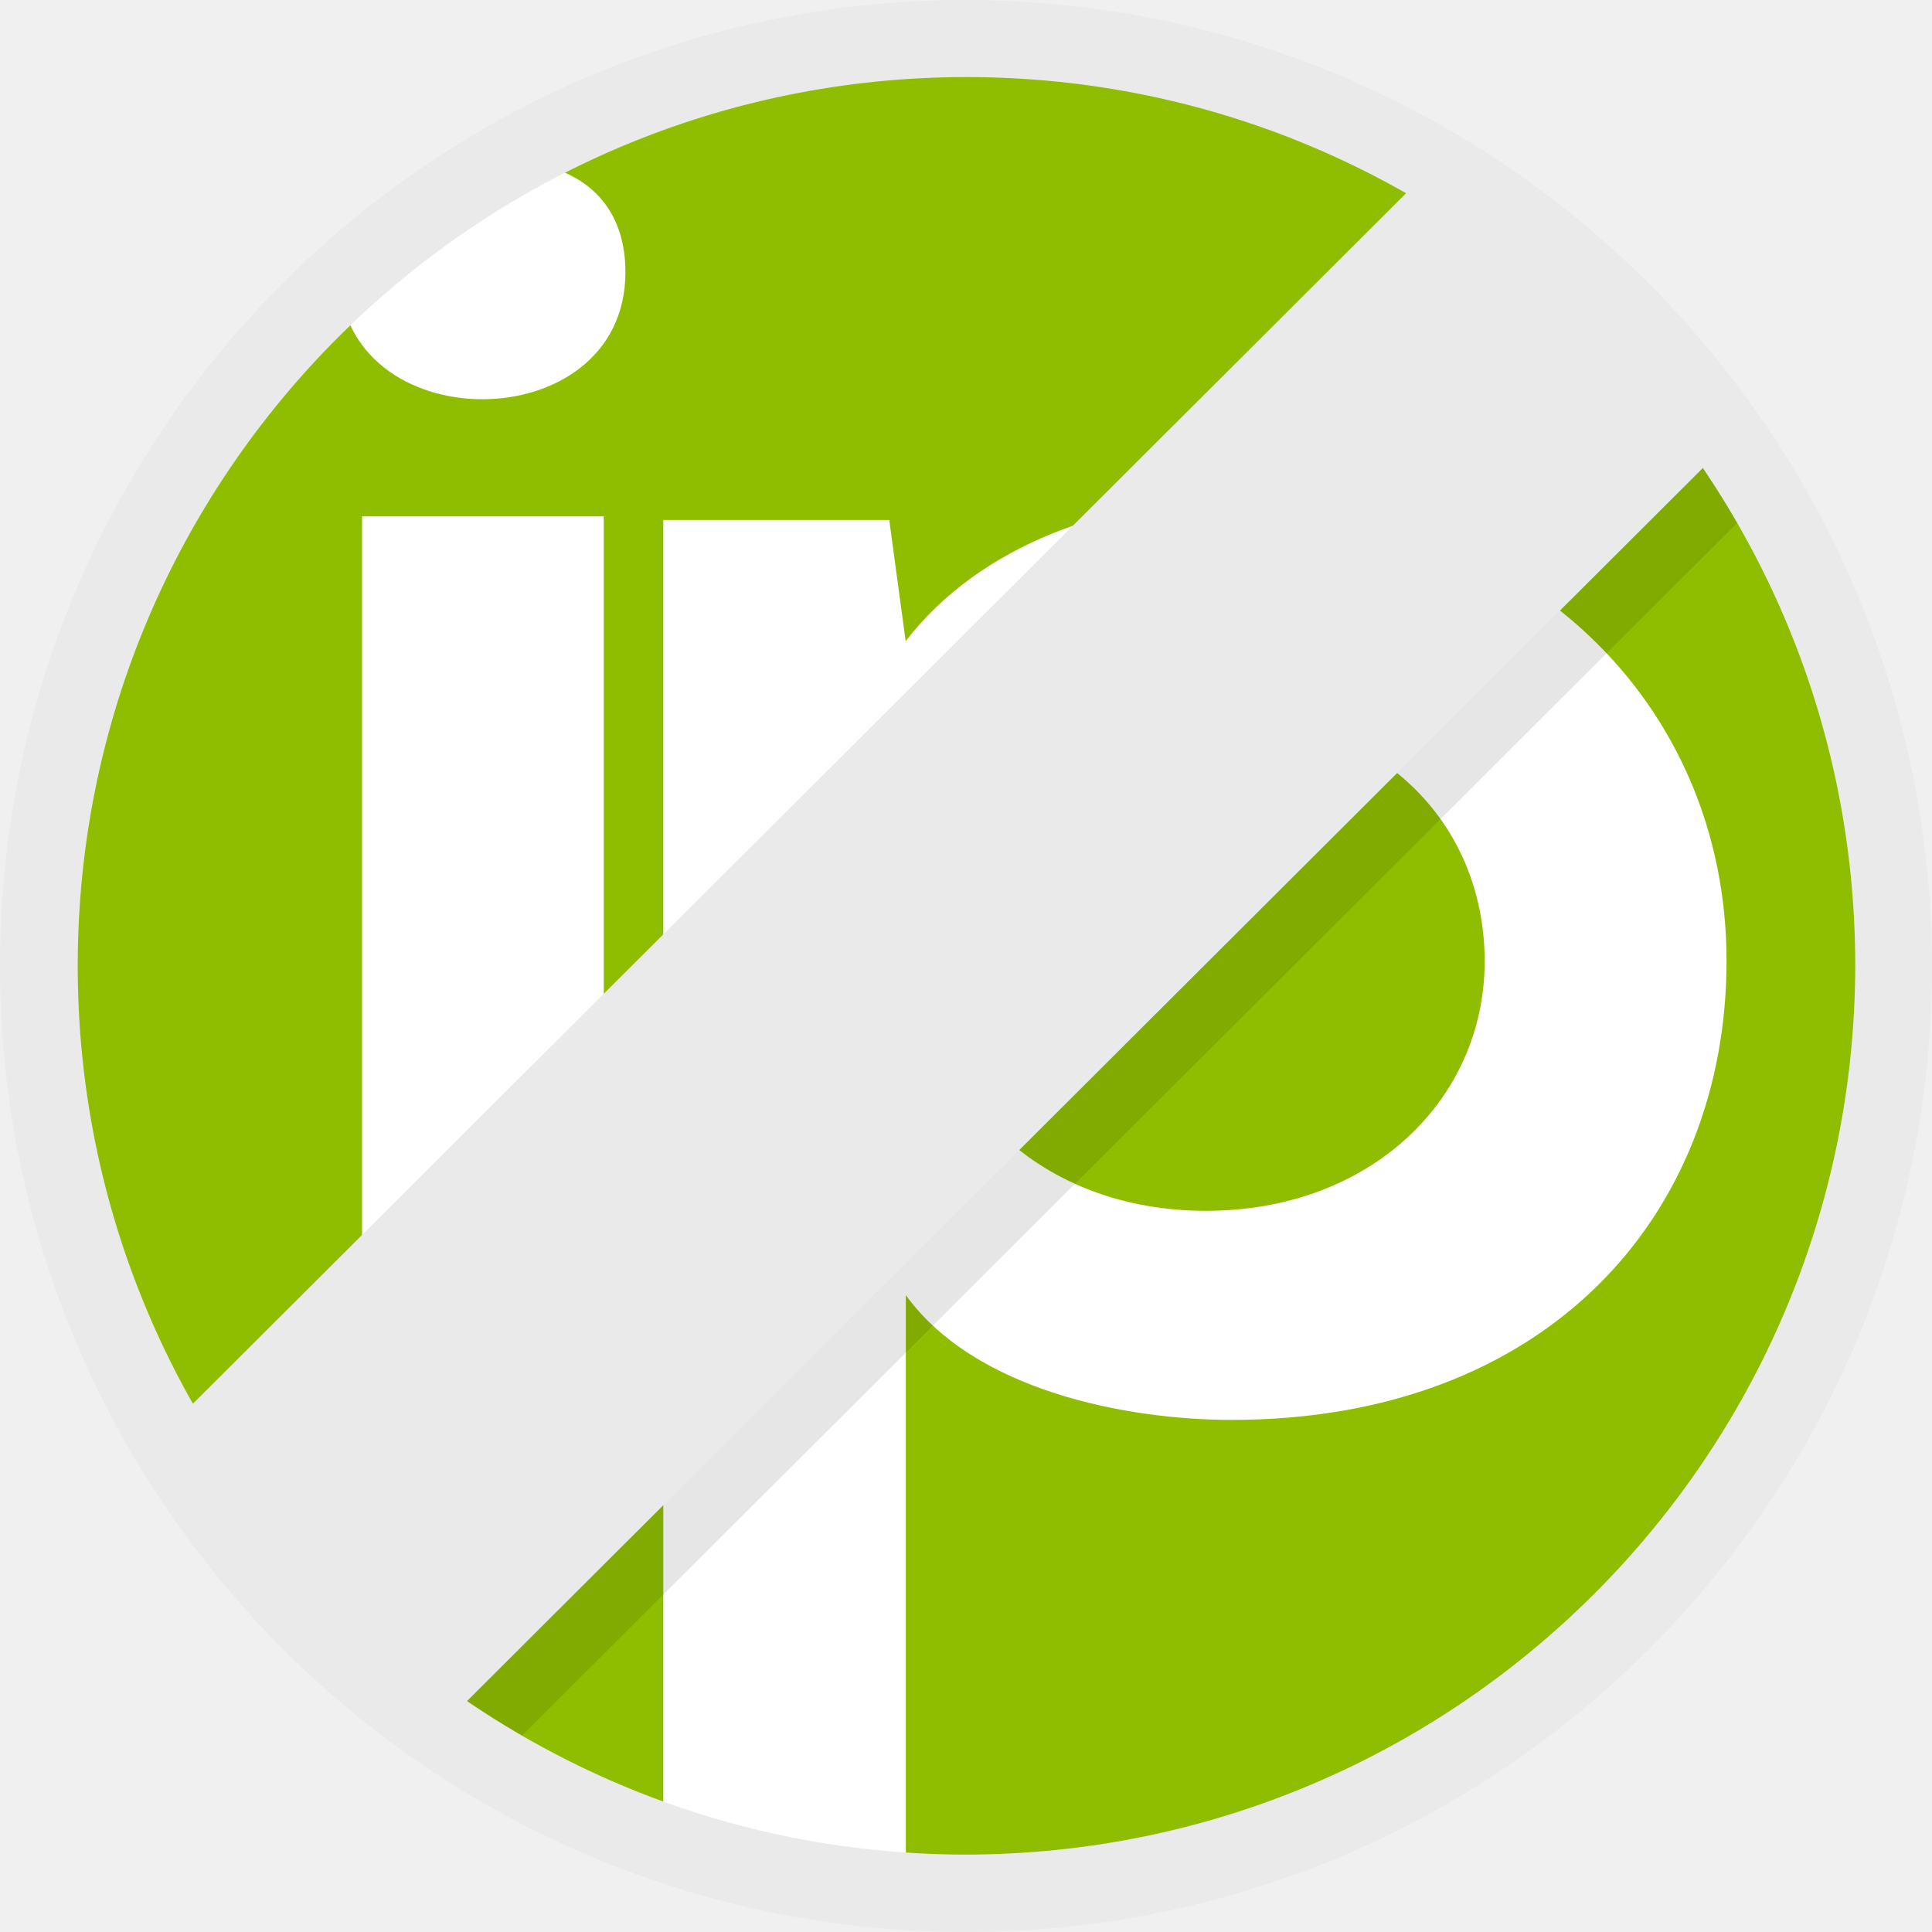
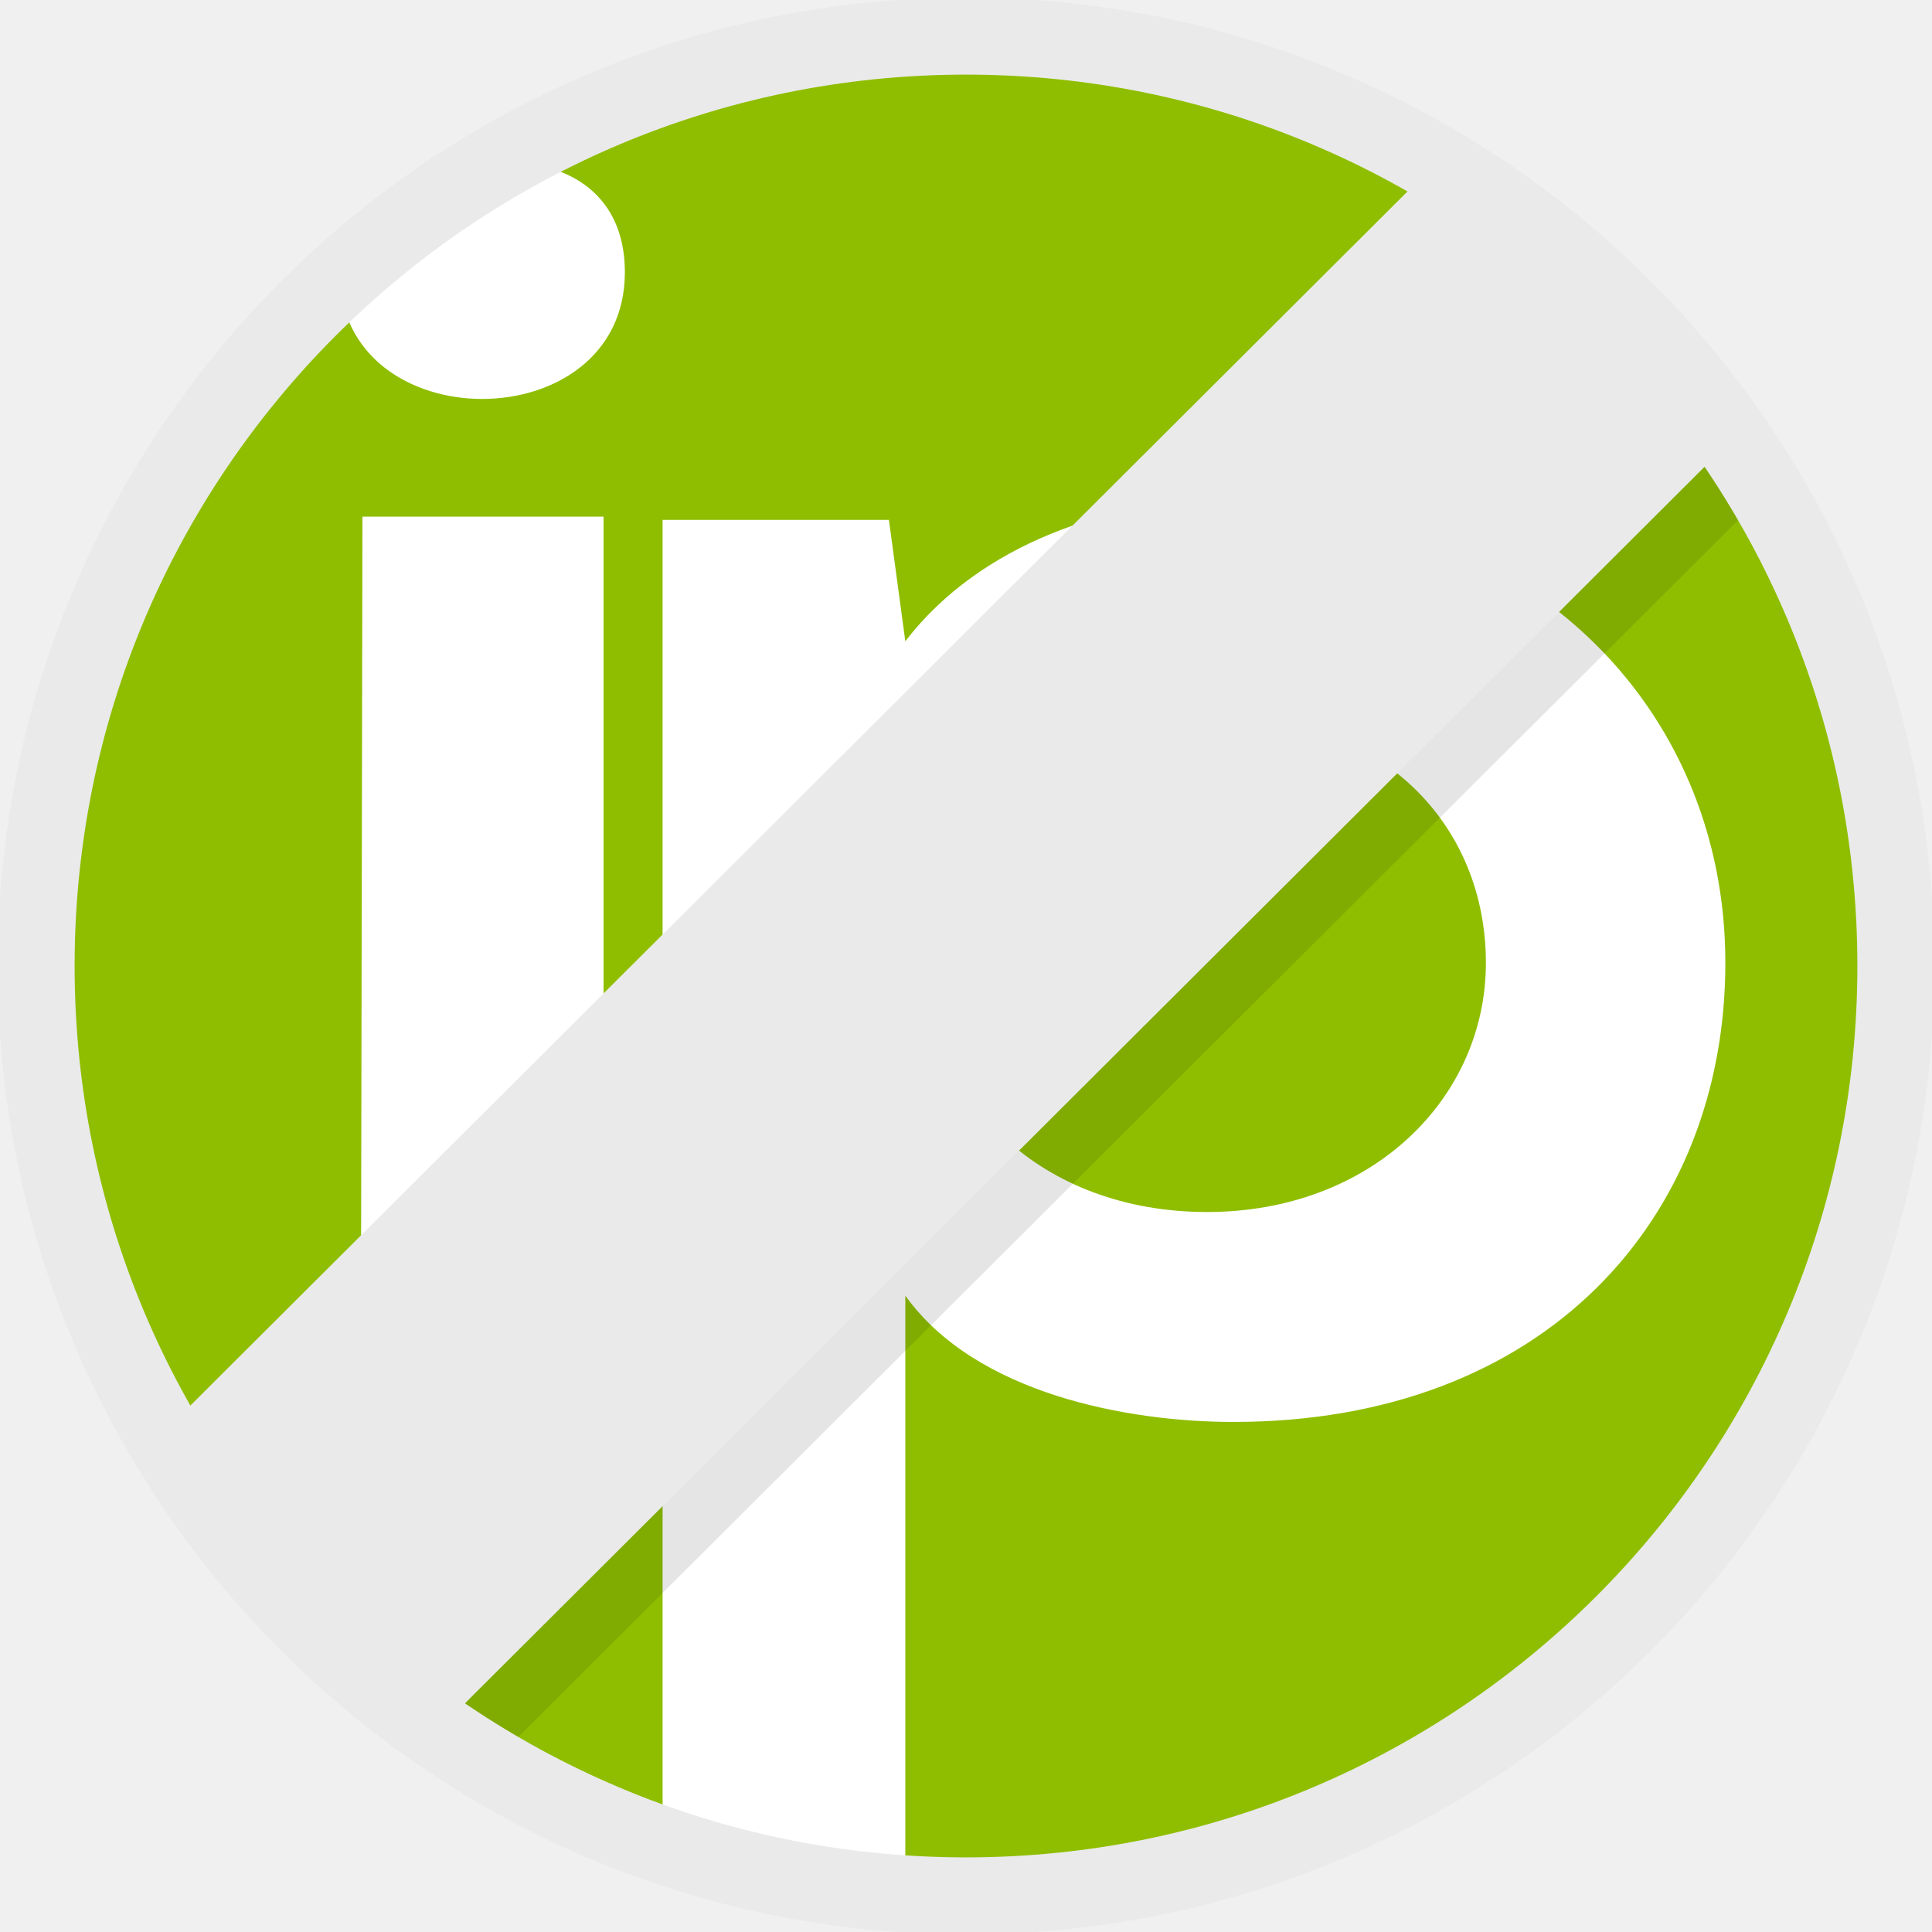
- <svg xmlns="http://www.w3.org/2000/svg" viewBox="0 0 117.82 117.82">
-   <defs>
-     <clipPath id="a">
-       <path fill="none" d="M42 42.59h97.59v97.38H42z" />
-     </clipPath>
-   </defs>
-   <path fill="#8fbe00" d="M58.82 3.25a55.66 55.66 0 1 0 55.78 55.66A55.72 55.72 0 0 0 58.82 3.25" />
-   <path fill="#fff" d="M22.08 85.28h14.74V31.49H22.08zm3-73.85c-2.18 1.24-4.39 2.09-4.39 5.17 0 10.33 17.45 10.33 17.45 0 0-7.24-7.93-8.09-13.06-5.17m49.54 19.08c-6.79 0-14.79 2.61-19.39 8.59l-1-7.39H40.45v83.14h14.79V78.98c4.24 5.87 13.57 7.61 19.87 7.61 19.15 0 30.18-12.39 30.18-28s-12.23-28-30.66-28m-1.09 43.25c-10.06 0-17-6.84-17-15.21s6.3-15.21 17-15.21 17 6.84 17 15.21-6.91 15.21-17 15.21" />
-   <g clip-path="url(#a)" opacity=".1" transform="translate(-30.92 -30.83)">
-     <path fill="#040404" d="M122.16 42.59 42 122.56l17.45 17.41 80.15-79.98z" />
-   </g>
-   <g fill="#eaeaea">
-     <path d="M105.95 26.44 88.51 9.03 8.35 89.01l17.45 17.4z" />
-     <path d="M58.82 0a58.91 58.91 0 1 0 59 58.91A59 59 0 0 0 58.82 0m0 113.1a54.2 54.2 0 1 1 54.32-54.19 54.32 54.32 0 0 1-54.32 54.19" />
-   </g>
+ <svg xmlns="http://www.w3.org/2000/svg" viewBox="0 0 117.8 117.8">
+   <circle cx="58.9" cy="58.9" r="58.5" fill="#8fbe00" />
+   <path fill="#fff" d="M22 85.3h14.8V31.5H22.1zm3-73.9c-2.1 1.3-4.3 2.1-4.3 5.2 0 10.3 17.4 10.3 17.4 0 0-7.2-7.9-8-13-5.2m49.5 19.1c-6.8 0-14.8 2.6-19.4 8.6l-1-7.4H40.4V115h14.8V79c4.3 6 13.6 7.7 20 7.7 19 0 30-12.4 30-28s-12.1-28-30.6-28m-1 43.2c-10.1 0-17-6.8-17-15.2s6.2-15.2 17-15.2 17 6.9 17 15.2-7 15.2-17 15.2" />
+   <path fill="#0404041A" d="m91.2 11.8-80.1 80L28.5 109l80.2-80Z" />
+   <path fill="#eaeaea" d="M106 26.4 88.5 9 8.3 89l17.5 17.4Z" />
+   <circle cx="58.9" cy="58.9" r="56.7" fill="none" stroke="#eaeaea" stroke-width="4.7" />
</svg>
